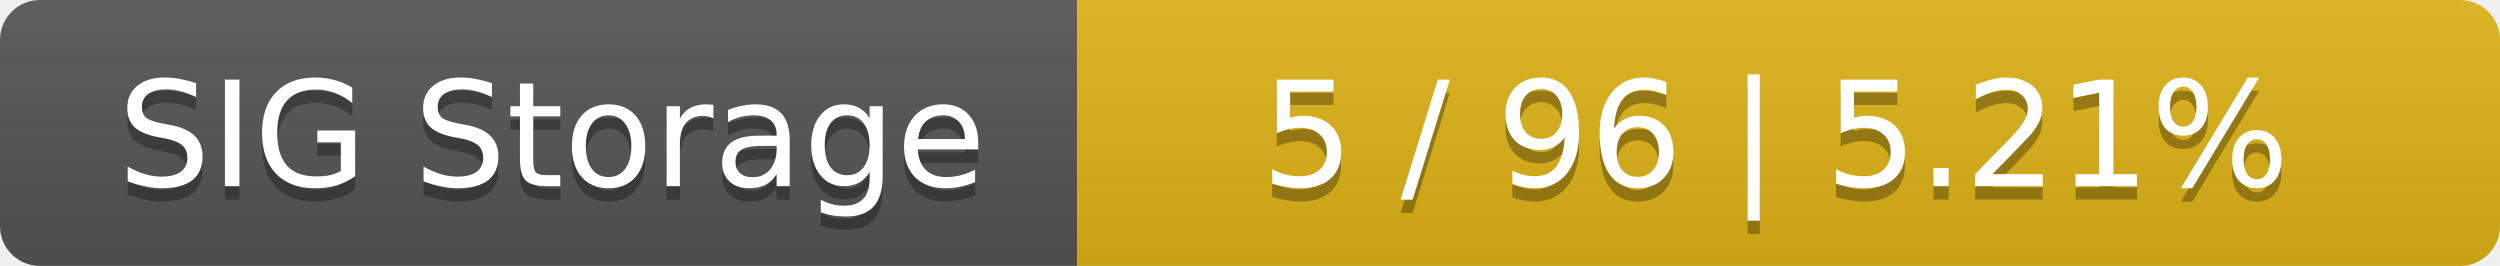
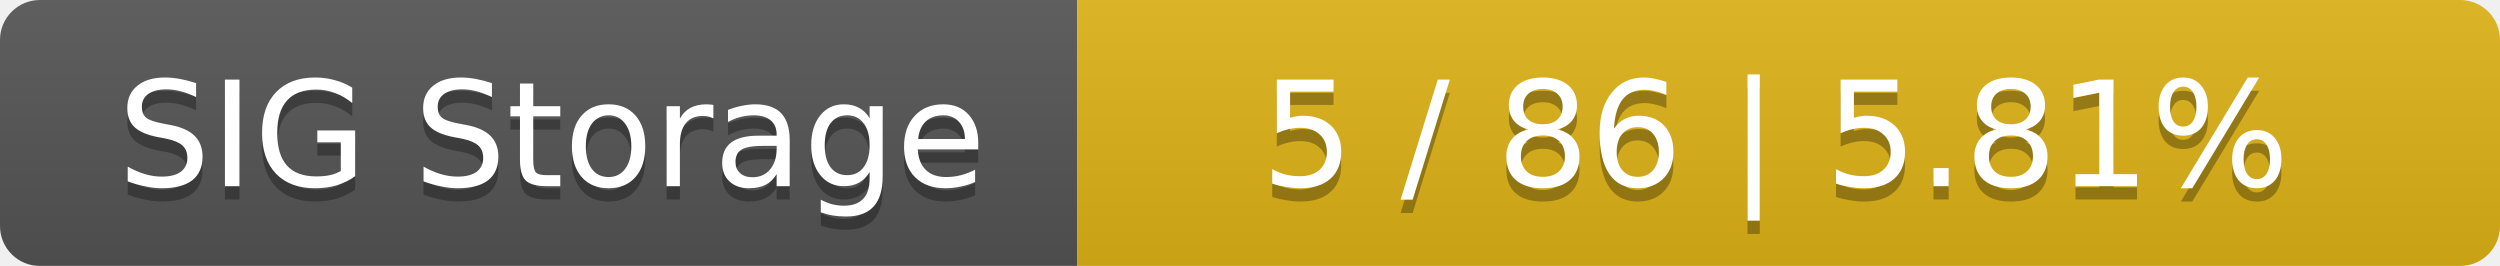
<svg xmlns="http://www.w3.org/2000/svg" width="188" height="20">
  <linearGradient id="smooth" x2="0" y2="100%">
    <stop offset="0" stop-color="#bbb" stop-opacity=".1" />
    <stop offset="1" stop-opacity=".1" />
  </linearGradient>
  <mask id="round">
    <rect width="188" height="20" rx="3" fill="#fff" />
  </mask>
  <g mask="url(#round)">
    <rect width="81" height="20" fill="#555" />
    <rect x="81" width="107" height="20" fill="#dfb317" />
    <rect width="188" height="20" fill="url(#smooth)" />
  </g>
  <g fill="#fff" text-anchor="middle" font-family="DejaVu Sans,Verdana,Geneva,sans-serif" font-size="11">
    <text x="41.5" y="15" fill="#010101" fill-opacity=".3">SIG Storage</text>
    <text x="41.5" y="14">SIG Storage</text>
-     <text x="133.5" y="15" fill="#010101" fill-opacity=".3">5 / 96    |    5.21%</text>
-     <text x="133.5" y="14">5 / 96    |    5.21%</text>
+     <text x="133.5" y="15" fill="#010101" fill-opacity=".3">5 / 86    |    5.81%</text>
+     <text x="133.5" y="14">5 / 86    |    5.81%</text>
  </g>
</svg>
